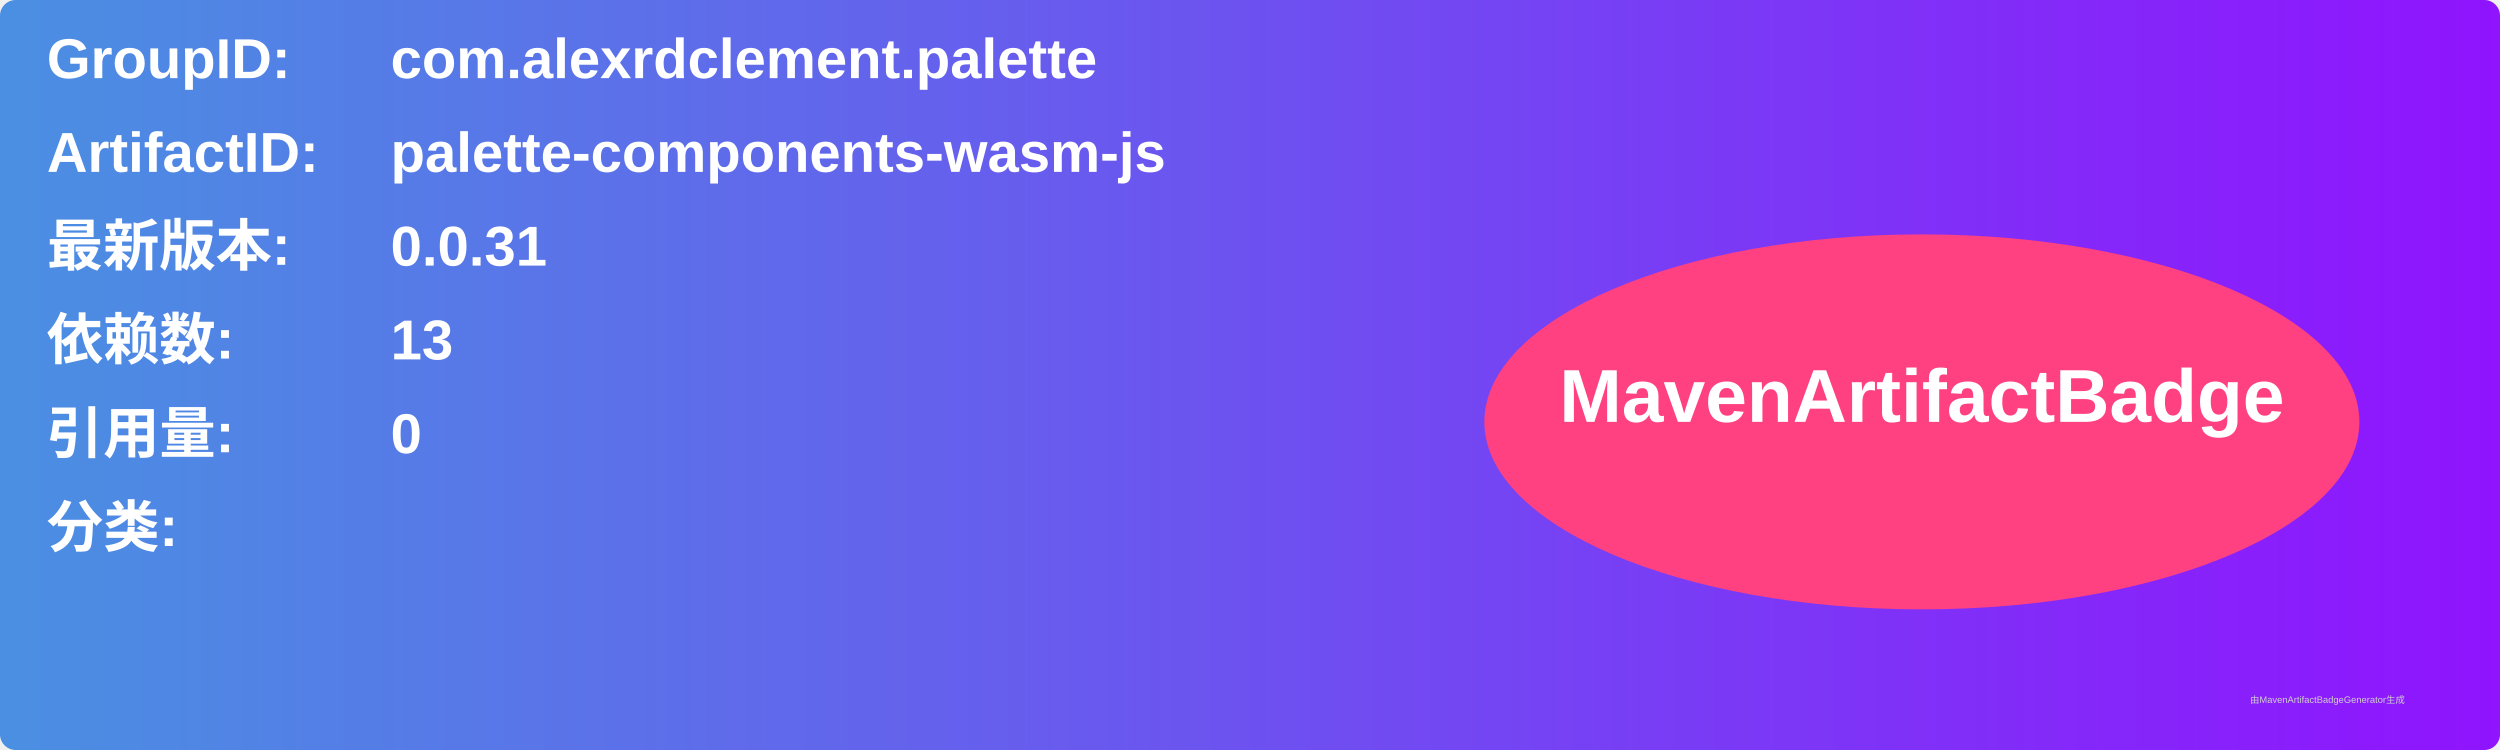
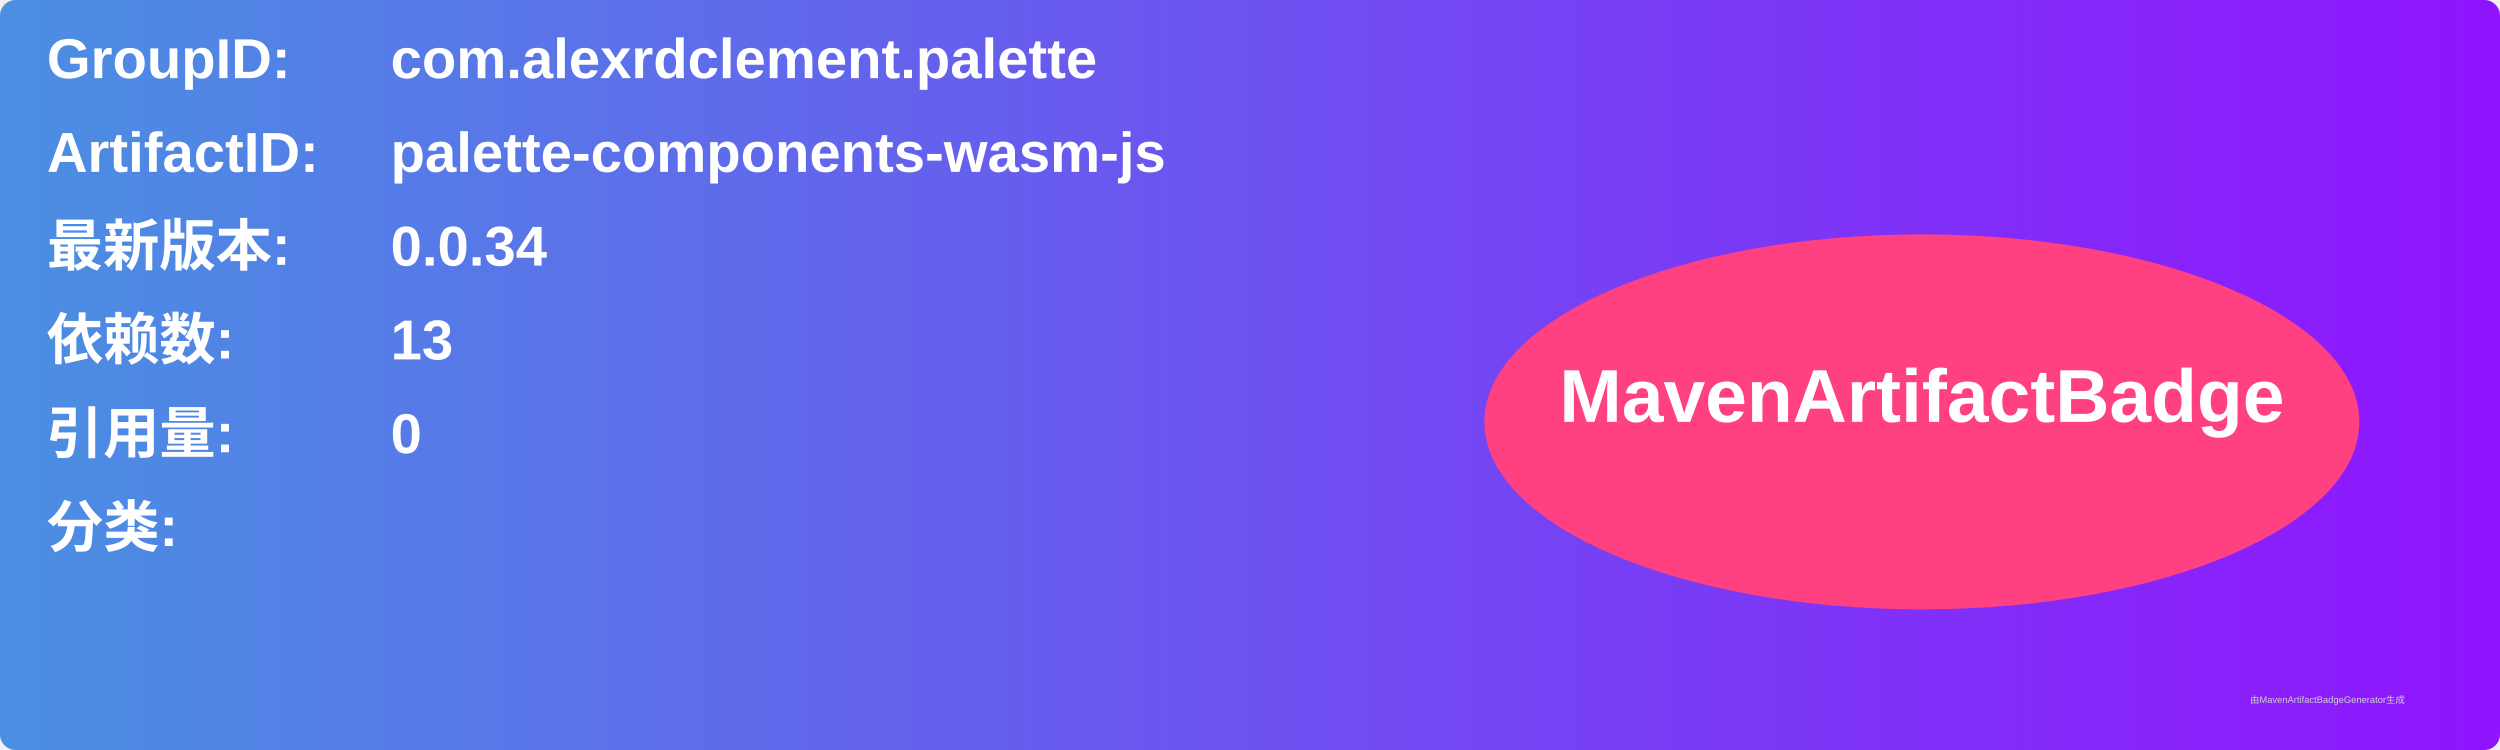
<svg xmlns="http://www.w3.org/2000/svg" width="800" height="240" viewBox="0 0 800 240">
  <linearGradient id="grad" x1="0%" y1="0%" x2="100%" y2="0%">
    <stop offset="0%" stop-color="#4a90e2" />
    <stop offset="100%" stop-color="#9013fe" />
  </linearGradient>
  <rect width="100%" height="100%" rx="5" ry="5" fill="url(#grad)" />
  <g transform="translate(15, 15)">
    <text x="0" y="10" font-family="Arial" font-size="18" fill="white" font-weight="bold" width="260">GroupID:</text>
    <text x="110" y="10" font-family="Arial" font-size="18" fill="white" font-weight="bold" width="460">com.alexrdclement.palette</text>
    <text x="0" y="40" font-family="Arial" font-size="18" fill="white" font-weight="bold" width="260">ArtifactID:</text>
    <text x="110" y="40" font-family="Arial" font-size="18" fill="white" font-weight="bold" width="460">palette-components-wasm-js</text>
    <text x="0" y="70" font-family="Arial" font-size="18" fill="white" font-weight="bold">最新版本:</text>
    <text x="110" y="70" font-family="Arial" font-size="18" fill="white" font-weight="bold">
-       <tspan font-weight="bold">0.0.31</tspan>
+       <tspan font-weight="bold">0.0.34</tspan>
    </text>
    <text x="0" y="100" font-family="Arial" font-size="18" fill="white" font-weight="bold">依赖数: </text>
    <text x="110" y="100" font-family="Arial" font-size="18" fill="white">
      <tspan font-weight="bold">13</tspan>
    </text>
    <text x="0" y="130" font-family="Arial" font-size="18" fill="white" font-weight="bold">引用量: </text>
    <text x="110" y="130" font-family="Arial" font-size="18" fill="white">
      <tspan font-weight="bold">0</tspan>
    </text>
    <text x="0" y="160" font-family="Arial" font-size="18" fill="white" font-weight="bold">分类:</text>
    <text x="10" y="190" font-family="Arial" font-size="10" fill="white">
      <tspan font-weight="bold" />
    </text>
    <ellipse cx="600" cy="120" rx="140" ry="60" fill="#ff4081" />
    <text x="600" y="120" text-anchor="middle" font-family="Arial" font-size="24" fill="white" font-weight="bold">MavenArtifactBadge</text>
  </g>
  <text x="720" y="225" font-family="Arial" font-size="3" fill="#d0d0d0">由MavenArtifactBadgeGenerator生成</text>
</svg>
